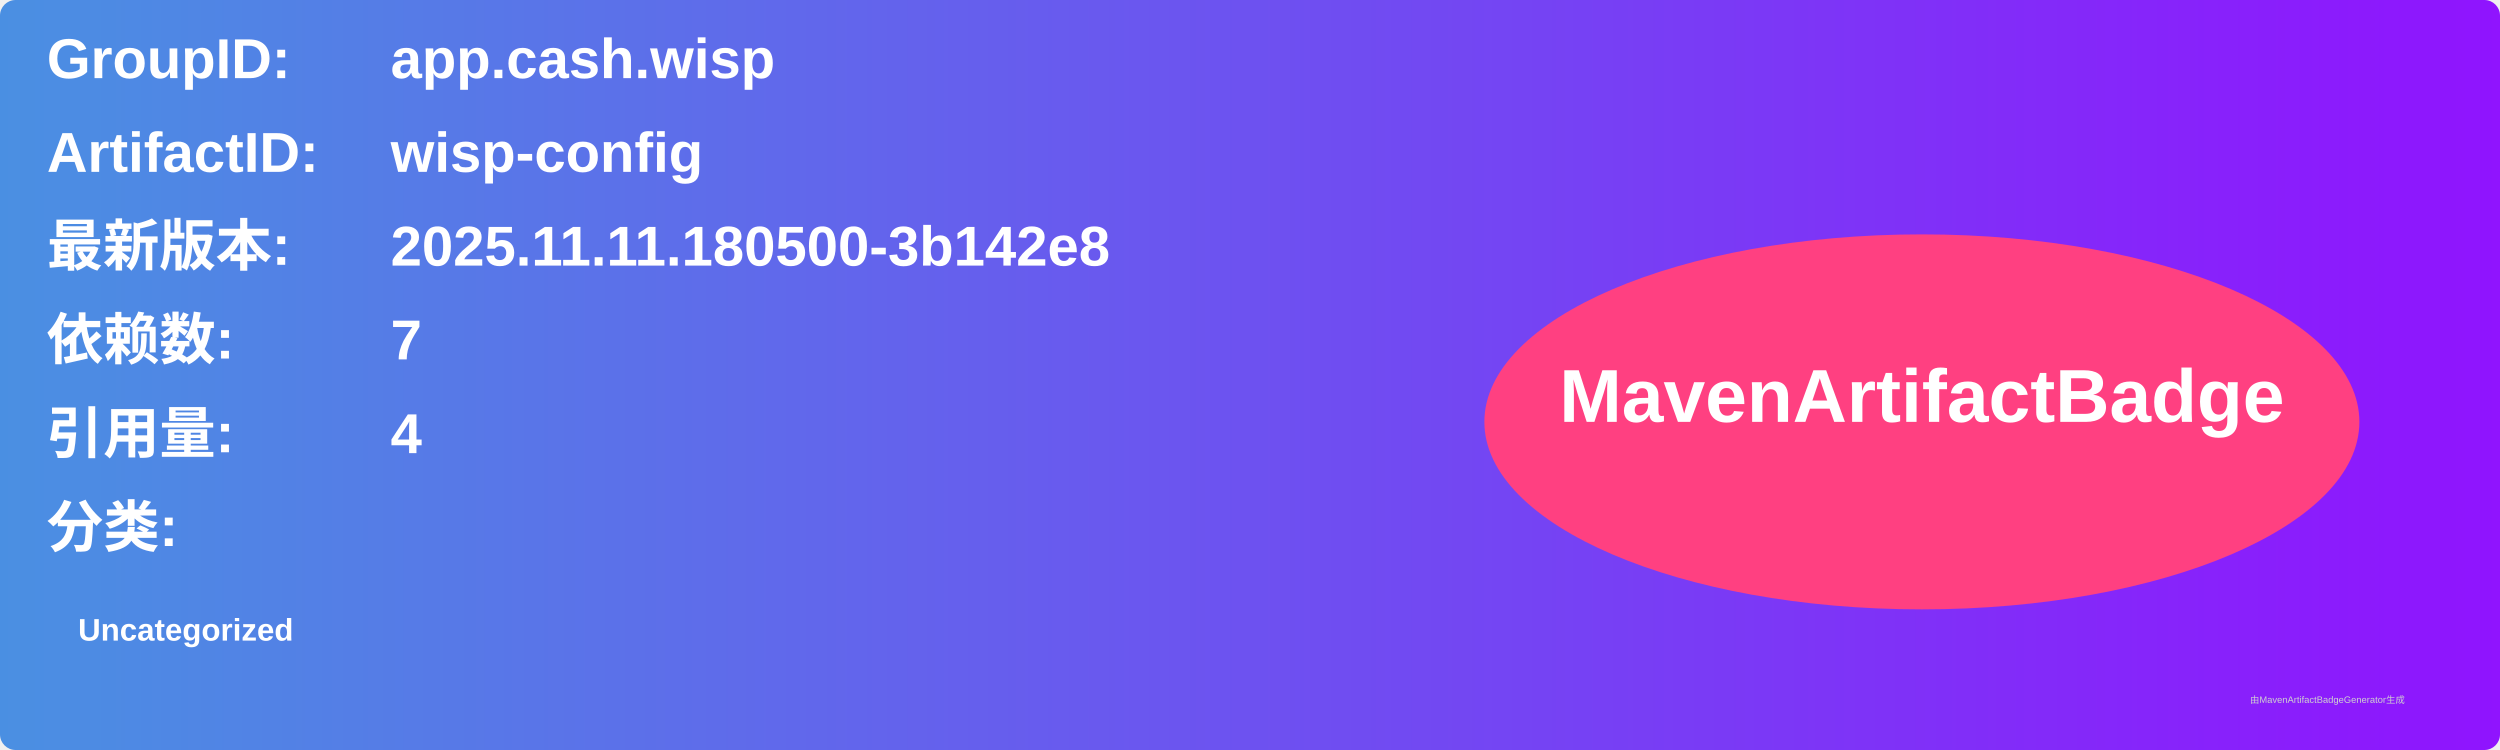
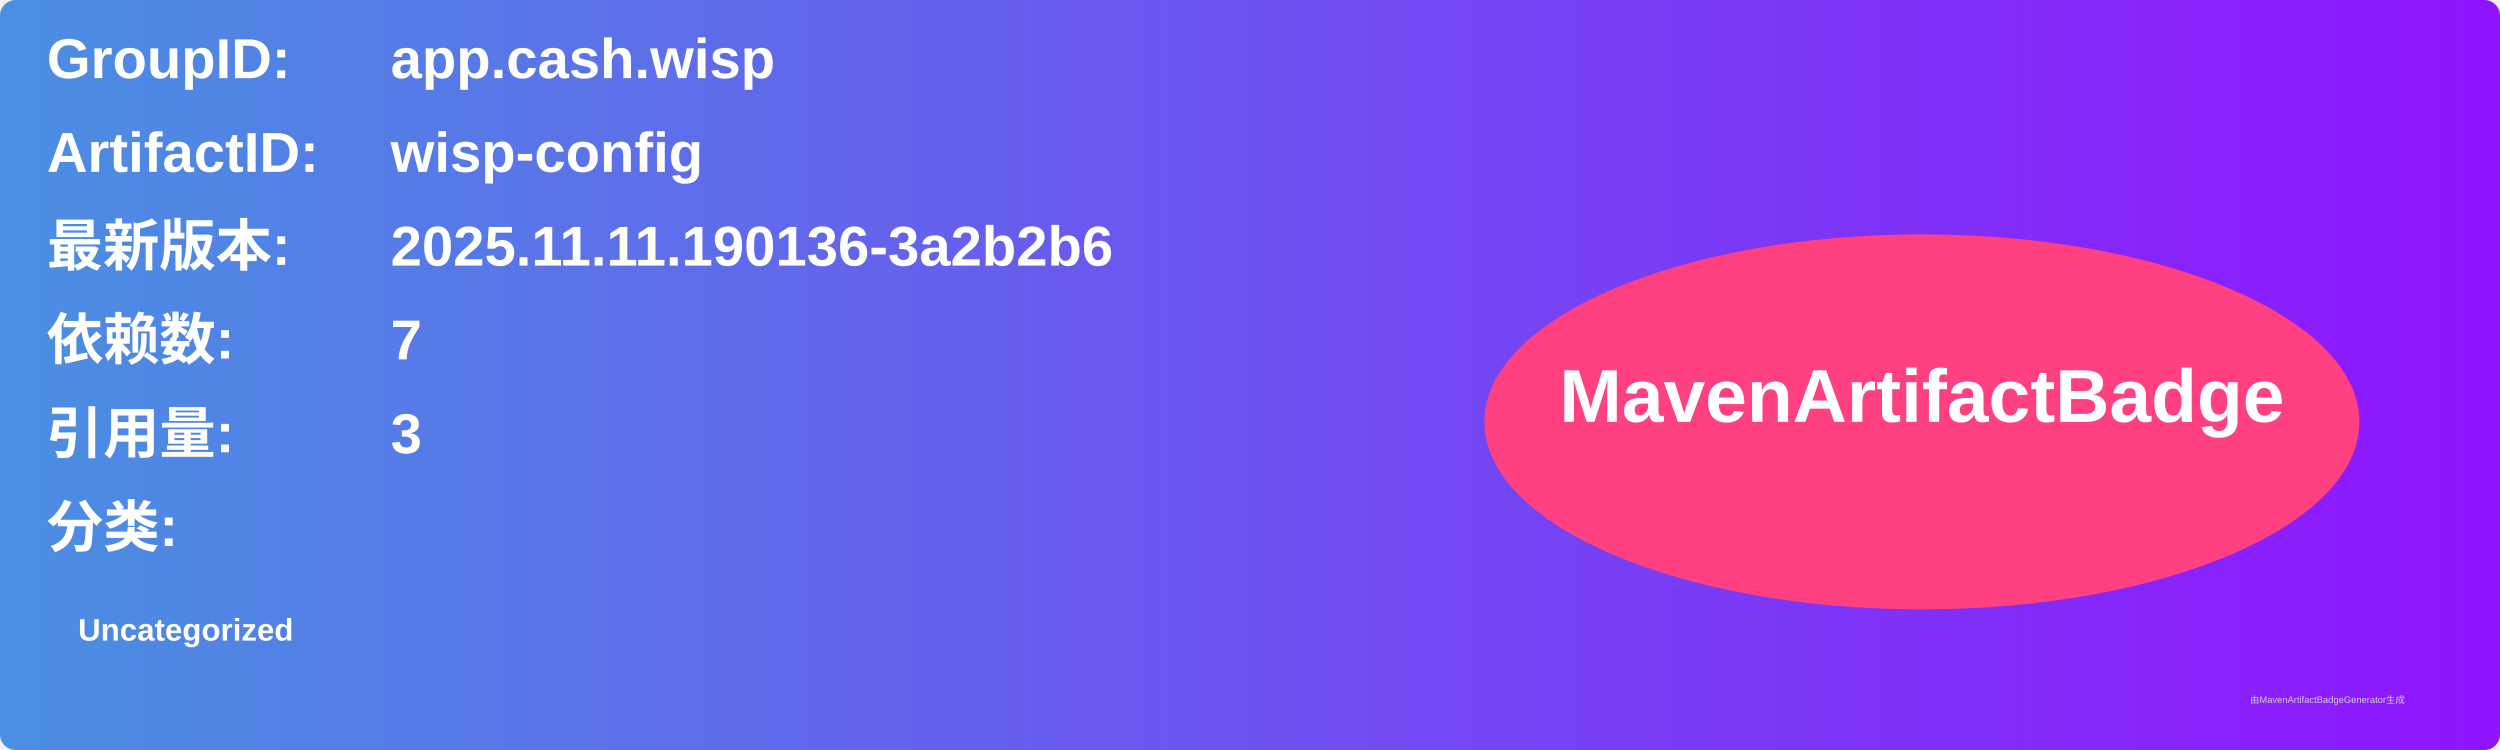
<svg xmlns="http://www.w3.org/2000/svg" width="800" height="240" viewBox="0 0 800 240">
  <linearGradient id="grad" x1="0%" y1="0%" x2="100%" y2="0%">
    <stop offset="0%" stop-color="#4a90e2" />
    <stop offset="100%" stop-color="#9013fe" />
  </linearGradient>
  <rect width="100%" height="100%" rx="5" ry="5" fill="url(#grad)" />
  <g transform="translate(15, 15)">
    <text x="0" y="10" font-family="Arial" font-size="18" fill="white" font-weight="bold" width="260">GroupID:</text>
    <text x="110" y="10" font-family="Arial" font-size="18" fill="white" font-weight="bold" width="460">app.cash.wisp</text>
    <text x="0" y="40" font-family="Arial" font-size="18" fill="white" font-weight="bold" width="260">ArtifactID:</text>
    <text x="110" y="40" font-family="Arial" font-size="18" fill="white" font-weight="bold" width="460">wisp-config</text>
    <text x="0" y="70" font-family="Arial" font-size="18" fill="white" font-weight="bold">最新版本:</text>
    <text x="110" y="70" font-family="Arial" font-size="18" fill="white" font-weight="bold">
-       <tspan font-weight="bold">2025.11.11.180500-3b142e8</tspan>
+       <tspan font-weight="bold">2025.11.11.190136-3a2b2b6</tspan>
    </text>
    <text x="0" y="100" font-family="Arial" font-size="18" fill="white" font-weight="bold">依赖数: </text>
    <text x="110" y="100" font-family="Arial" font-size="18" fill="white">
      <tspan font-weight="bold">7</tspan>
    </text>
    <text x="0" y="130" font-family="Arial" font-size="18" fill="white" font-weight="bold">引用量: </text>
    <text x="110" y="130" font-family="Arial" font-size="18" fill="white">
-       <tspan font-weight="bold">4</tspan>
+       <tspan font-weight="bold">3</tspan>
    </text>
    <text x="0" y="160" font-family="Arial" font-size="18" fill="white" font-weight="bold">分类:</text>
    <text x="10" y="190" font-family="Arial" font-size="10" fill="white">
      <tspan font-weight="bold">Uncategorized</tspan>
    </text>
    <ellipse cx="600" cy="120" rx="140" ry="60" fill="#ff4081" />
    <text x="600" y="120" text-anchor="middle" font-family="Arial" font-size="24" fill="white" font-weight="bold">MavenArtifactBadge</text>
  </g>
  <text x="720" y="225" font-family="Arial" font-size="3" fill="#d0d0d0">由MavenArtifactBadgeGenerator生成</text>
</svg>
